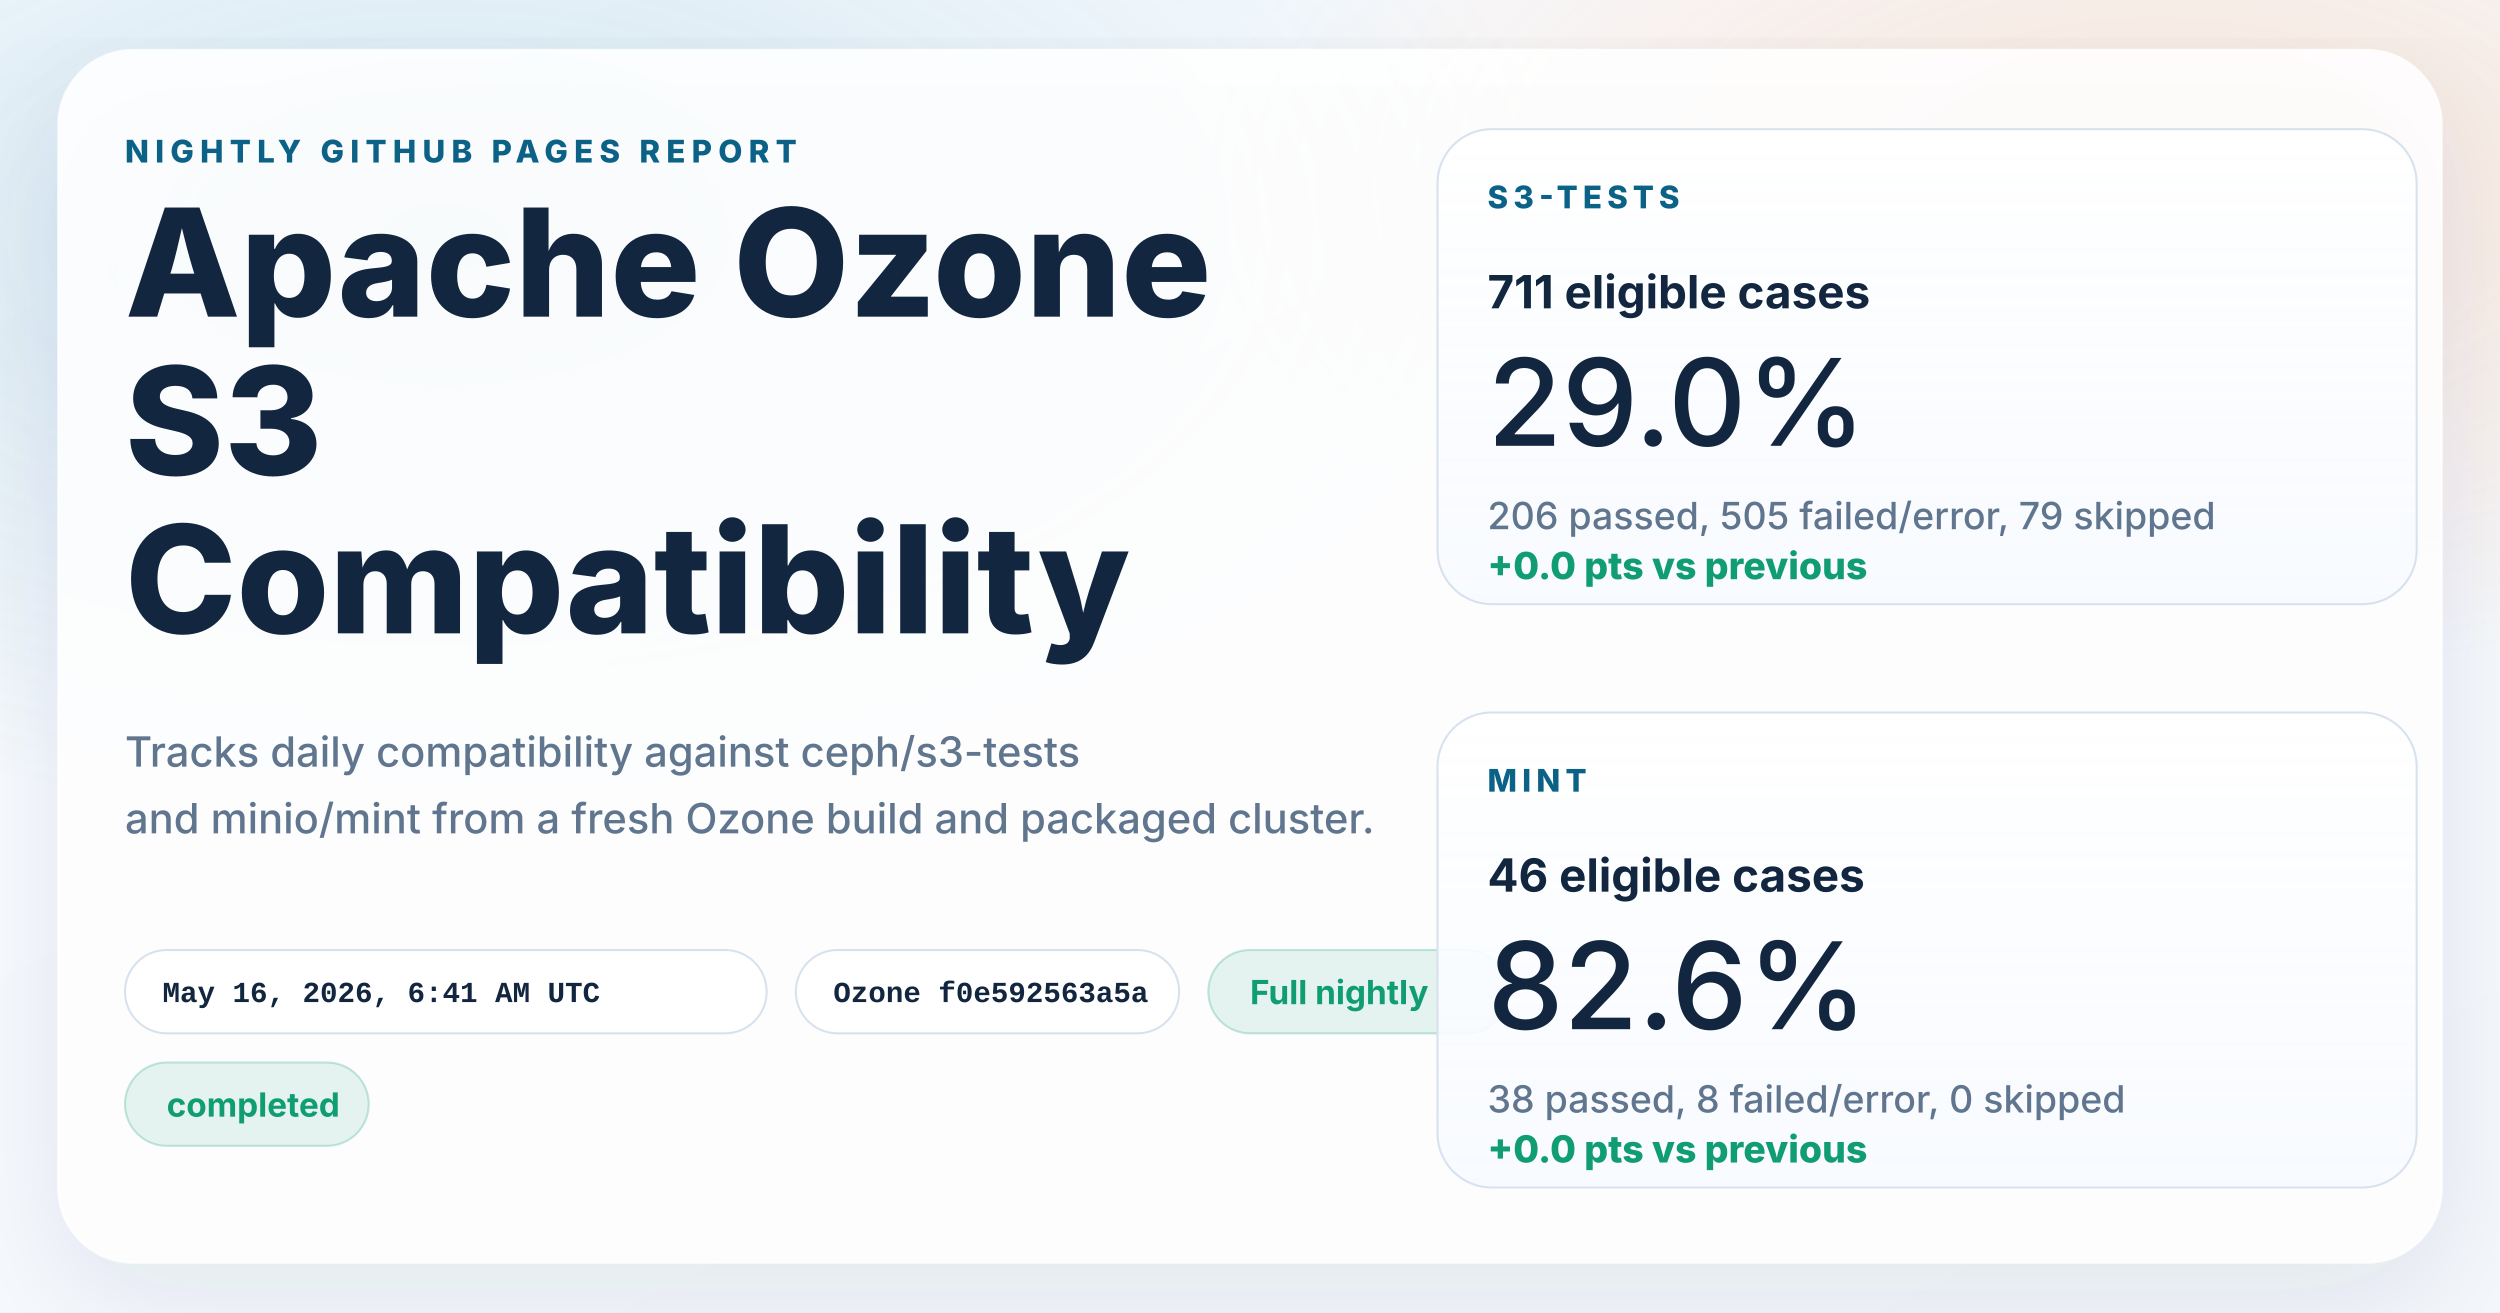
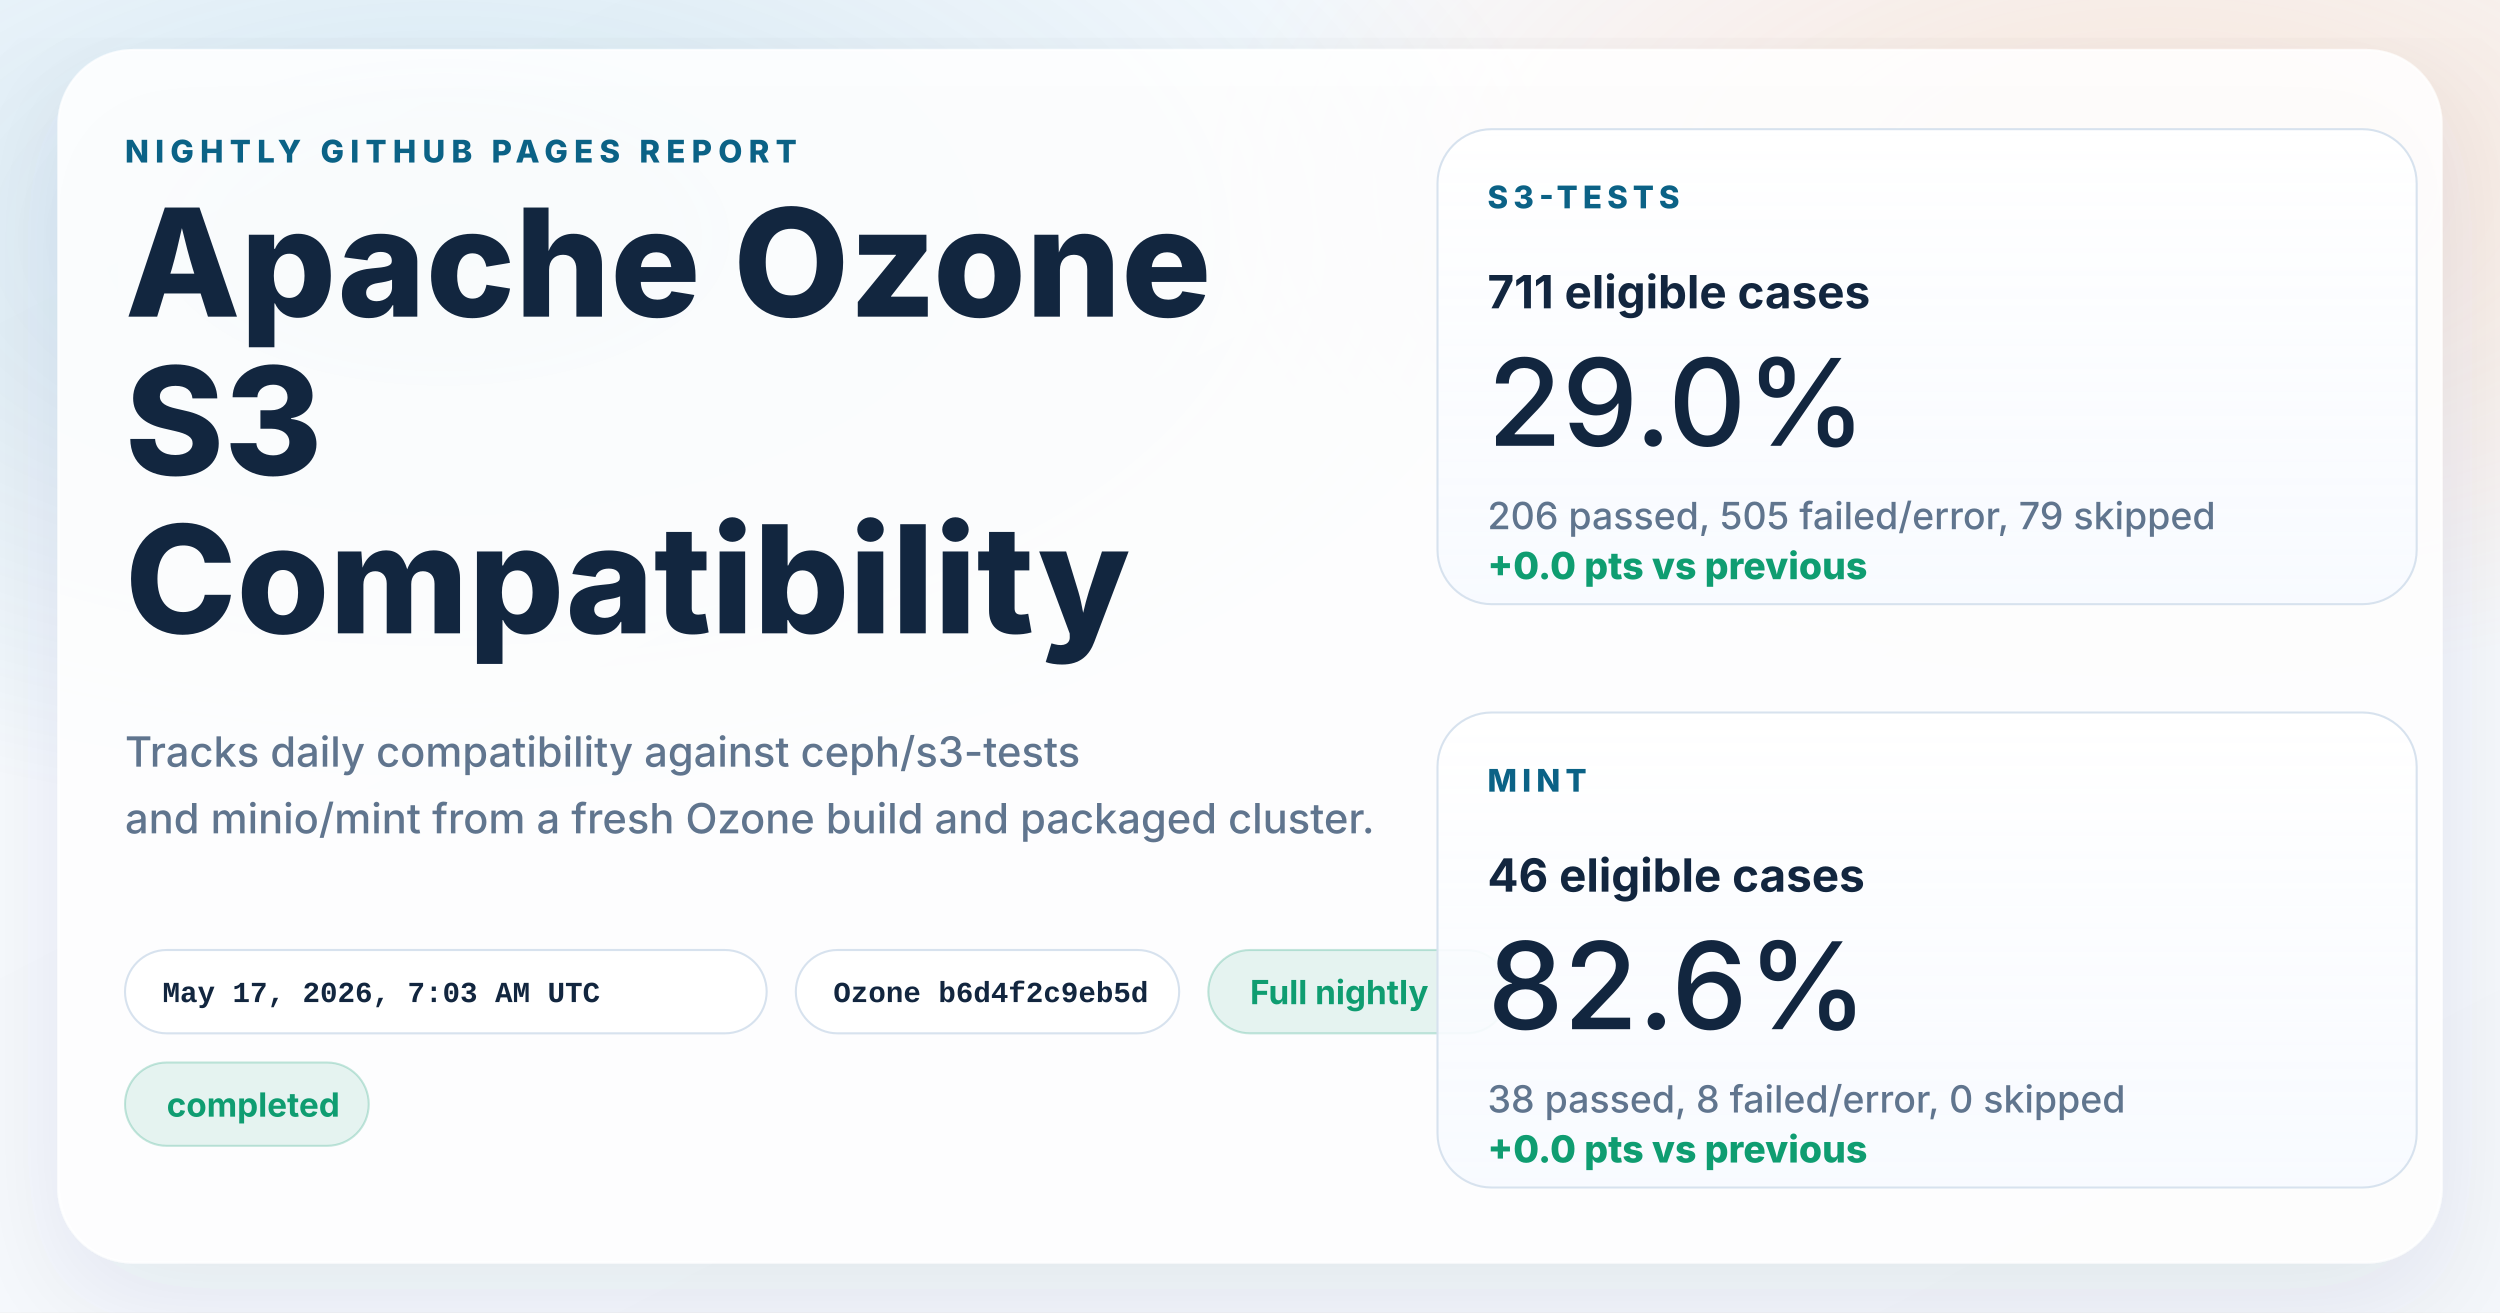
<svg xmlns="http://www.w3.org/2000/svg" width="1200" height="630" viewBox="0 0 1200 630" role="img" aria-labelledby="title desc">
  <defs>
    <linearGradient id="page" x1="0%" y1="0%" x2="100%" y2="100%">
      <stop offset="0%" stop-color="#f8fbff" />
      <stop offset="100%" stop-color="#f4f7fb" />
    </linearGradient>
    <radialGradient id="glowBlue" cx="18%" cy="18%" r="45%">
      <stop offset="0%" stop-color="#0d7fab" stop-opacity="0.16" />
      <stop offset="100%" stop-color="#0d7fab" stop-opacity="0" />
    </radialGradient>
    <radialGradient id="glowWarm" cx="86%" cy="14%" r="38%">
      <stop offset="0%" stop-color="#ff8a3d" stop-opacity="0.18" />
      <stop offset="100%" stop-color="#ff8a3d" stop-opacity="0" />
    </radialGradient>
    <linearGradient id="card" x1="0%" y1="0%" x2="0%" y2="100%">
      <stop offset="0%" stop-color="#ffffff" stop-opacity="0.96" />
      <stop offset="100%" stop-color="#f7faff" stop-opacity="0.88" />
    </linearGradient>
    <filter id="shadow" x="-10%" y="-10%" width="120%" height="120%">
      <feDropShadow dx="0" dy="18" stdDeviation="28" flood-color="#102d4c" flood-opacity="0.10" />
    </filter>
  </defs>
  <rect width="1200" height="630" fill="url(#page)" />
  <rect width="1200" height="630" fill="url(#glowBlue)" />
  <rect width="1200" height="630" fill="url(#glowWarm)" />
  <g filter="url(#shadow)">
    <rect x="28" y="24" width="1144" height="582" rx="36" fill="#ffffff" fill-opacity="0.86" stroke="#ffffff" stroke-opacity="0.75" />
  </g>
  <g font-family="system-ui, -apple-system, BlinkMacSystemFont, 'Segoe UI', sans-serif" fill="#12263f">
    <text x="60" y="78" font-size="15" font-weight="800" letter-spacing="3" fill="#0b6286">NIGHTLY GITHUB PAGES REPORT</text>
    <text x="60" y="152" font-size="72" font-weight="800">Apache Ozone</text>
    <text x="60" y="228" font-size="72" font-weight="800">S3</text>
    <text x="60" y="304" font-size="72" font-weight="800">Compatibility</text>
    <text x="60" y="368" font-size="20" font-weight="500" fill="#60758e">Tracks daily compatibility against ceph/s3-tests</text>
    <text x="60" y="400" font-size="20" font-weight="500" fill="#60758e">and minio/mint from a fresh Ozone build and packaged cluster.</text>
  </g>
  <g font-family="'SFMono-Regular', Consolas, 'Liberation Mono', monospace" font-size="14" font-weight="600">
    <g transform="translate(60 456)">
      <rect width="308" height="40" rx="20" fill="#ffffff" fill-opacity="0.94" stroke="#d7e2ee" />
-       <text x="18" y="25" fill="#12263f">May 16, 2026, 6:41 AM UTC</text>
+       <text x="18" y="25" fill="#12263f">May 17, 2026, 7:03 AM UTC</text>
    </g>
    <g transform="translate(382 456)">
      <rect width="184" height="40" rx="20" fill="#ffffff" fill-opacity="0.94" stroke="#d7e2ee" />
-       <text x="18" y="25" fill="#12263f">Ozone f0e592563a5a</text>
+       <text x="18" y="25" fill="#12263f">Ozone b6d4f2c9eb5d</text>
    </g>
  </g>
  <g font-family="system-ui, -apple-system, BlinkMacSystemFont, 'Segoe UI', sans-serif" font-size="16" font-weight="700">
    <g transform="translate(580 456)">
      <rect width="144" height="40" rx="20" fill="#0f9d71" fill-opacity="0.10" stroke="#0f9d71" stroke-opacity="0.24" />
      <text x="20" y="26" fill="#0f9d71">Full nightly</text>
    </g>
    <g transform="translate(60 510)">
      <rect width="117" height="40" rx="20" fill="#0f9d71" fill-opacity="0.10" stroke="#0f9d71" stroke-opacity="0.24" />
      <text x="20" y="26" fill="#0f9d71">completed</text>
    </g>
  </g>
  <g font-family="system-ui, -apple-system, BlinkMacSystemFont, 'Segoe UI', sans-serif" fill="#12263f">
    <g transform="translate(690 62)">
      <rect width="470" height="228" rx="26" fill="url(#card)" stroke="#d7e2ee" />
      <text x="24" y="38" font-size="15" font-weight="800" letter-spacing="2.5" fill="#0b6286">S3-TESTS</text>
      <text x="24" y="86" font-size="22" font-weight="700">711 eligible cases</text>
      <text x="24" y="152" font-size="58" font-weight="500">29.0%</text>
      <text x="24" y="192" font-size="18" font-weight="500" fill="#60758e">206 passed, 505 failed/error, 79 skipped</text>
      <text x="24" y="216" font-size="18" font-weight="800" fill="#0f9d71">+0.0 pts vs previous</text>
    </g>
    <g transform="translate(690 342)">
      <rect width="470" height="228" rx="26" fill="url(#card)" stroke="#d7e2ee" />
      <text x="24" y="38" font-size="15" font-weight="800" letter-spacing="2.5" fill="#0b6286">MINT</text>
      <text x="24" y="86" font-size="22" font-weight="700">46 eligible cases</text>
      <text x="24" y="152" font-size="58" font-weight="500">82.6%</text>
      <text x="24" y="192" font-size="18" font-weight="500" fill="#60758e">38 passed, 8 failed/error, 0 skipped</text>
      <text x="24" y="216" font-size="18" font-weight="800" fill="#0f9d71">+0.0 pts vs previous</text>
    </g>
  </g>
</svg>
